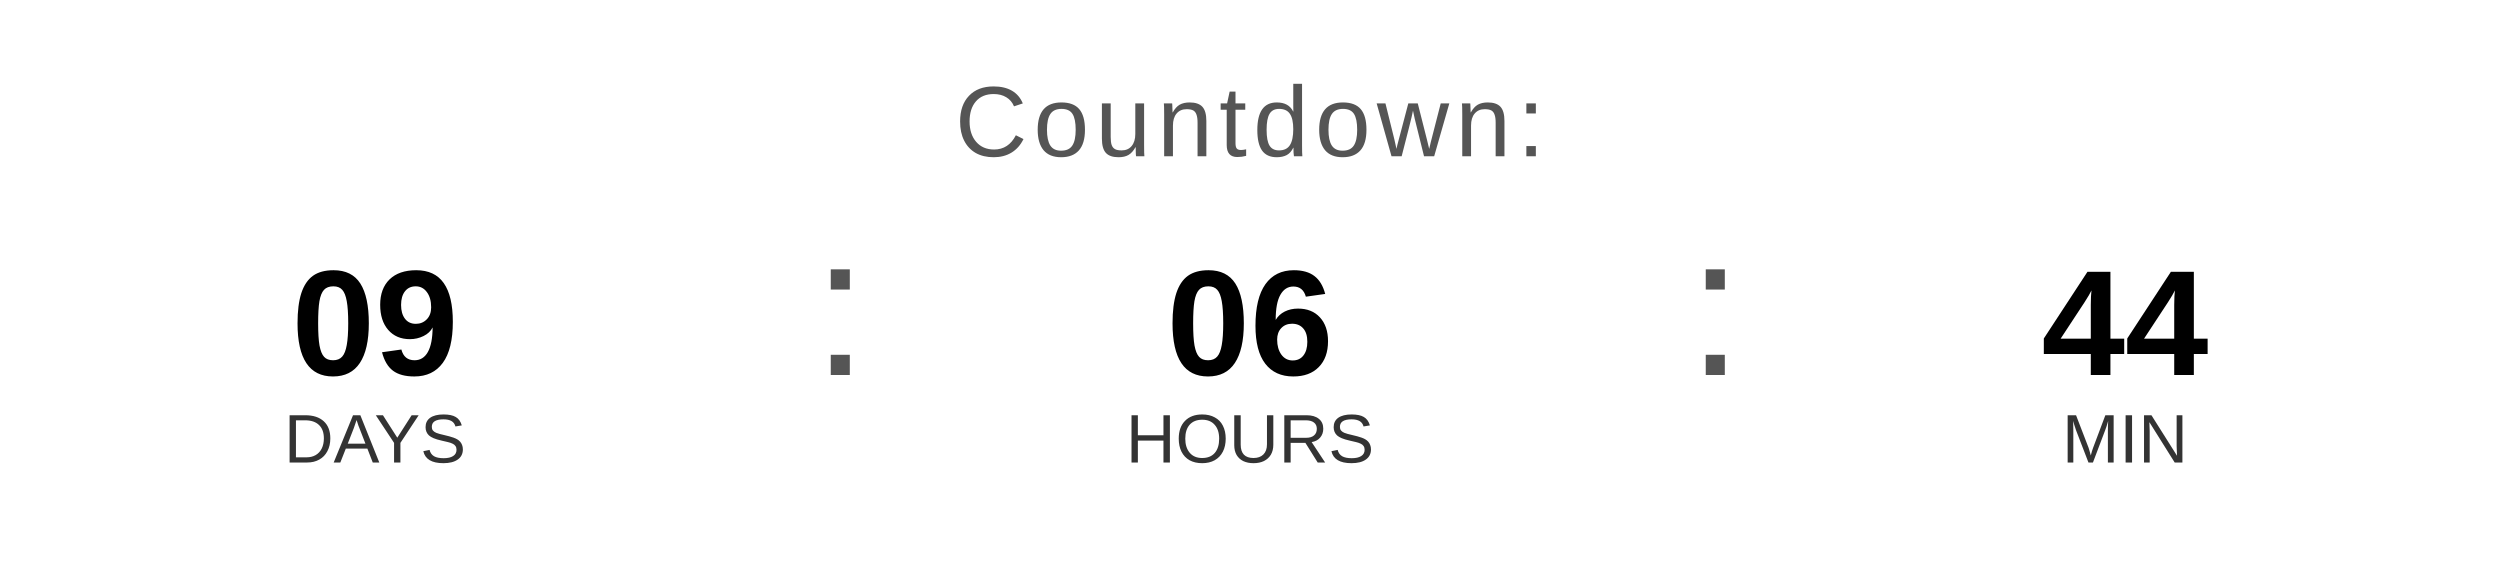
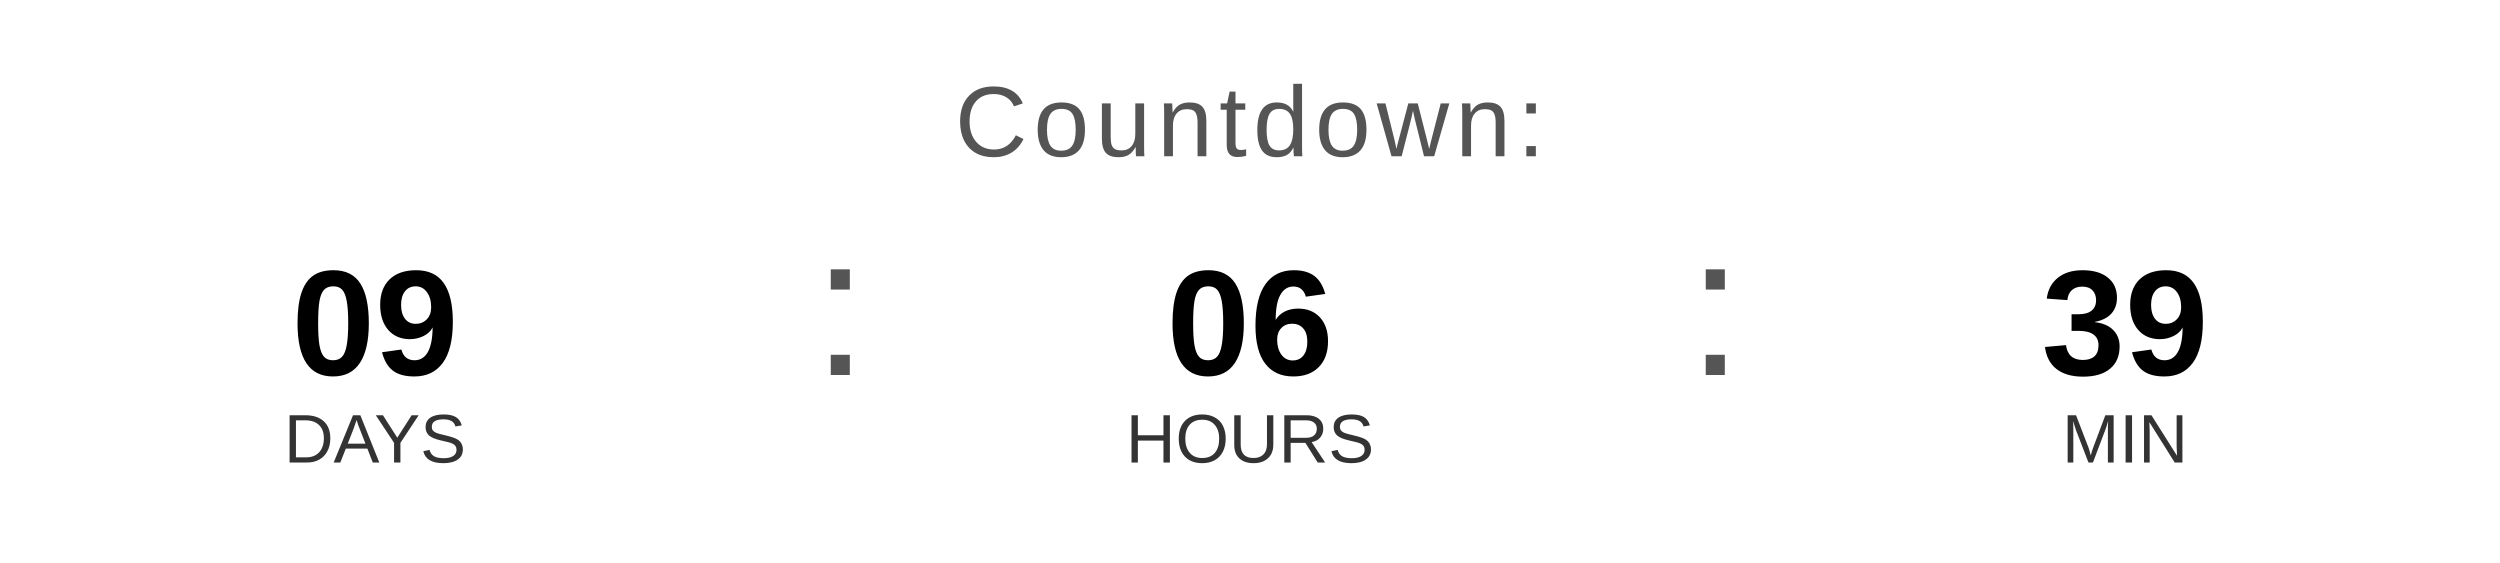
<svg xmlns="http://www.w3.org/2000/svg" width="400" height="90" viewBox="0 0 400 90">
  <text x="200" y="25" font-family="Arial, Helvetica, sans-serif" font-size="16" fill="#555555" text-anchor="middle" letter-spacing="1">
    Countdown:
  </text>
  <text x="60" y="60" font-family="Arial, Helvetica, sans-serif" font-size="24" font-weight="bold" fill="#000000" text-anchor="middle">09</text>
  <text x="60" y="74" font-family="Arial, Helvetica, sans-serif" font-size="11" fill="#333333" text-anchor="middle">DAYS</text>
  <text x="130" y="60" font-family="Arial, sans-serif" font-size="32" fill="#555555">:</text>
  <text x="200" y="60" font-family="Arial, Helvetica, sans-serif" font-size="24" font-weight="bold" fill="#000000" text-anchor="middle">06</text>
  <text x="200" y="74" font-family="Arial, Helvetica, sans-serif" font-size="11" fill="#333333" text-anchor="middle">HOURS</text>
  <text x="270" y="60" font-family="Arial, sans-serif" font-size="32" fill="#555555">:</text>
-   <text x="340" y="60" font-family="Arial, Helvetica, sans-serif" font-size="24" font-weight="bold" fill="#000000" text-anchor="middle">44</text>
+   <text x="340" y="60" font-family="Arial, Helvetica, sans-serif" font-size="24" font-weight="bold" fill="#000000" text-anchor="middle">39</text>
  <text x="340" y="74" font-family="Arial, Helvetica, sans-serif" font-size="11" fill="#333333" text-anchor="middle">MIN</text>
</svg>
